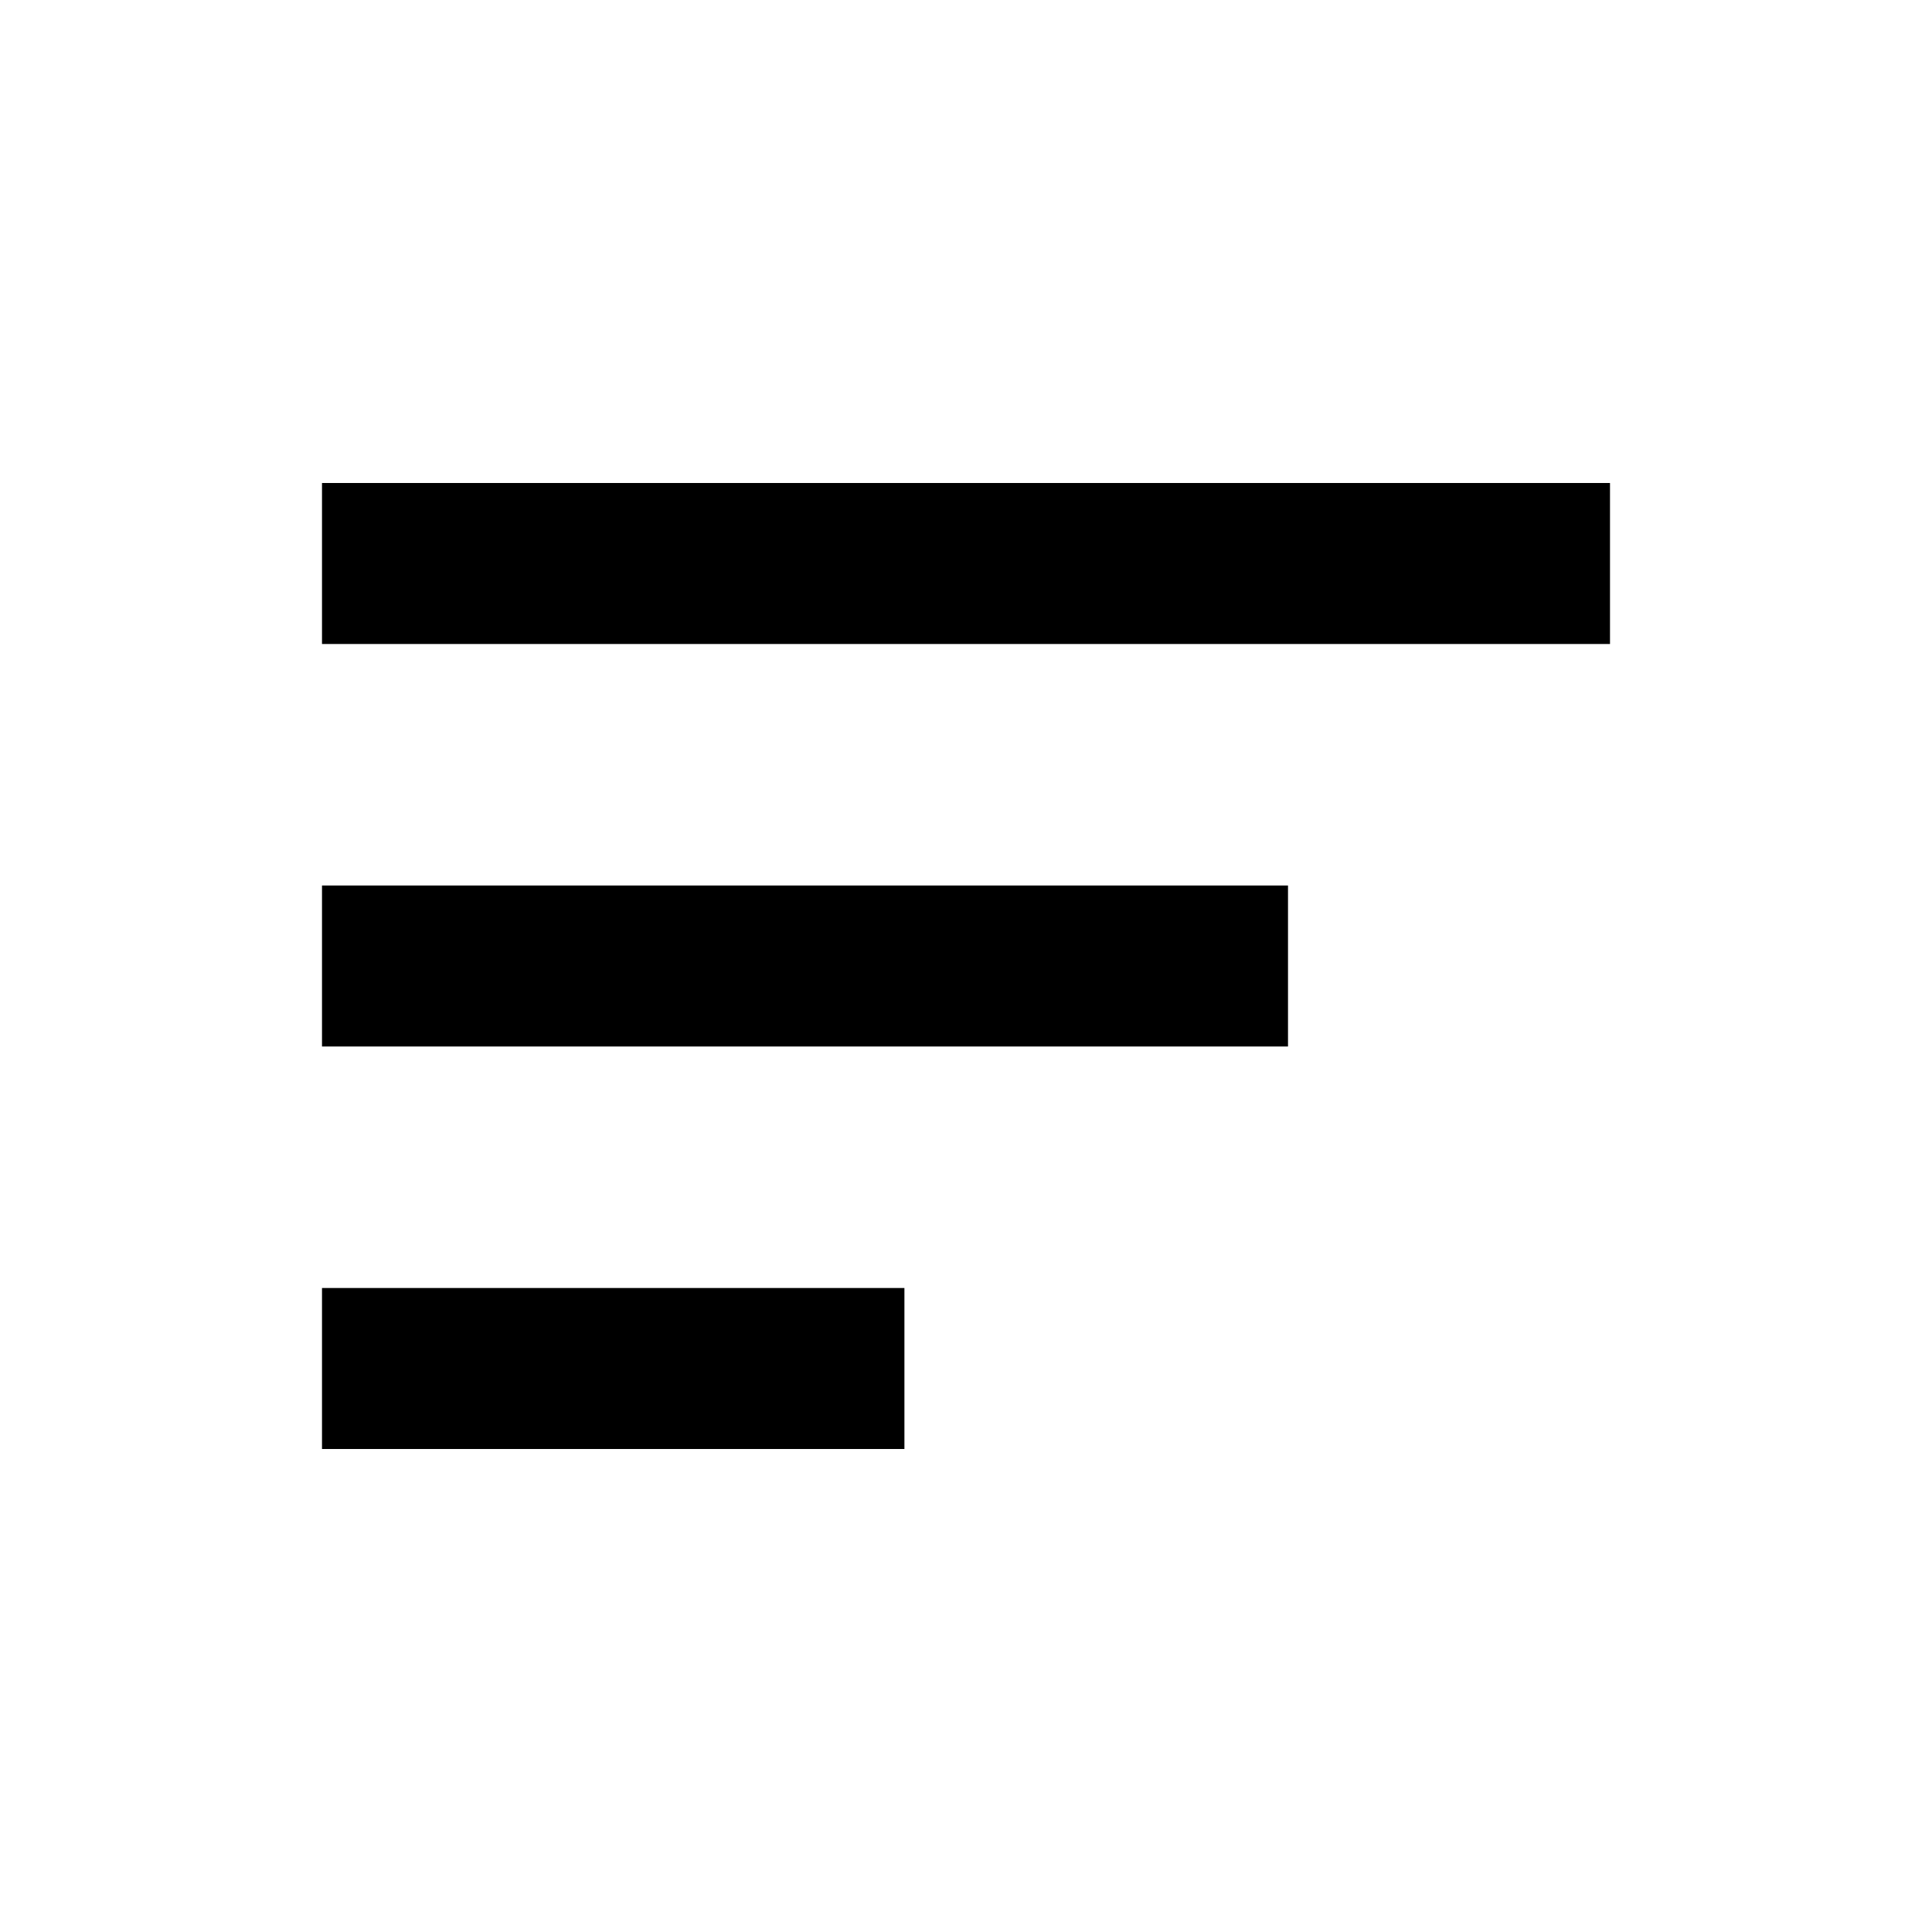
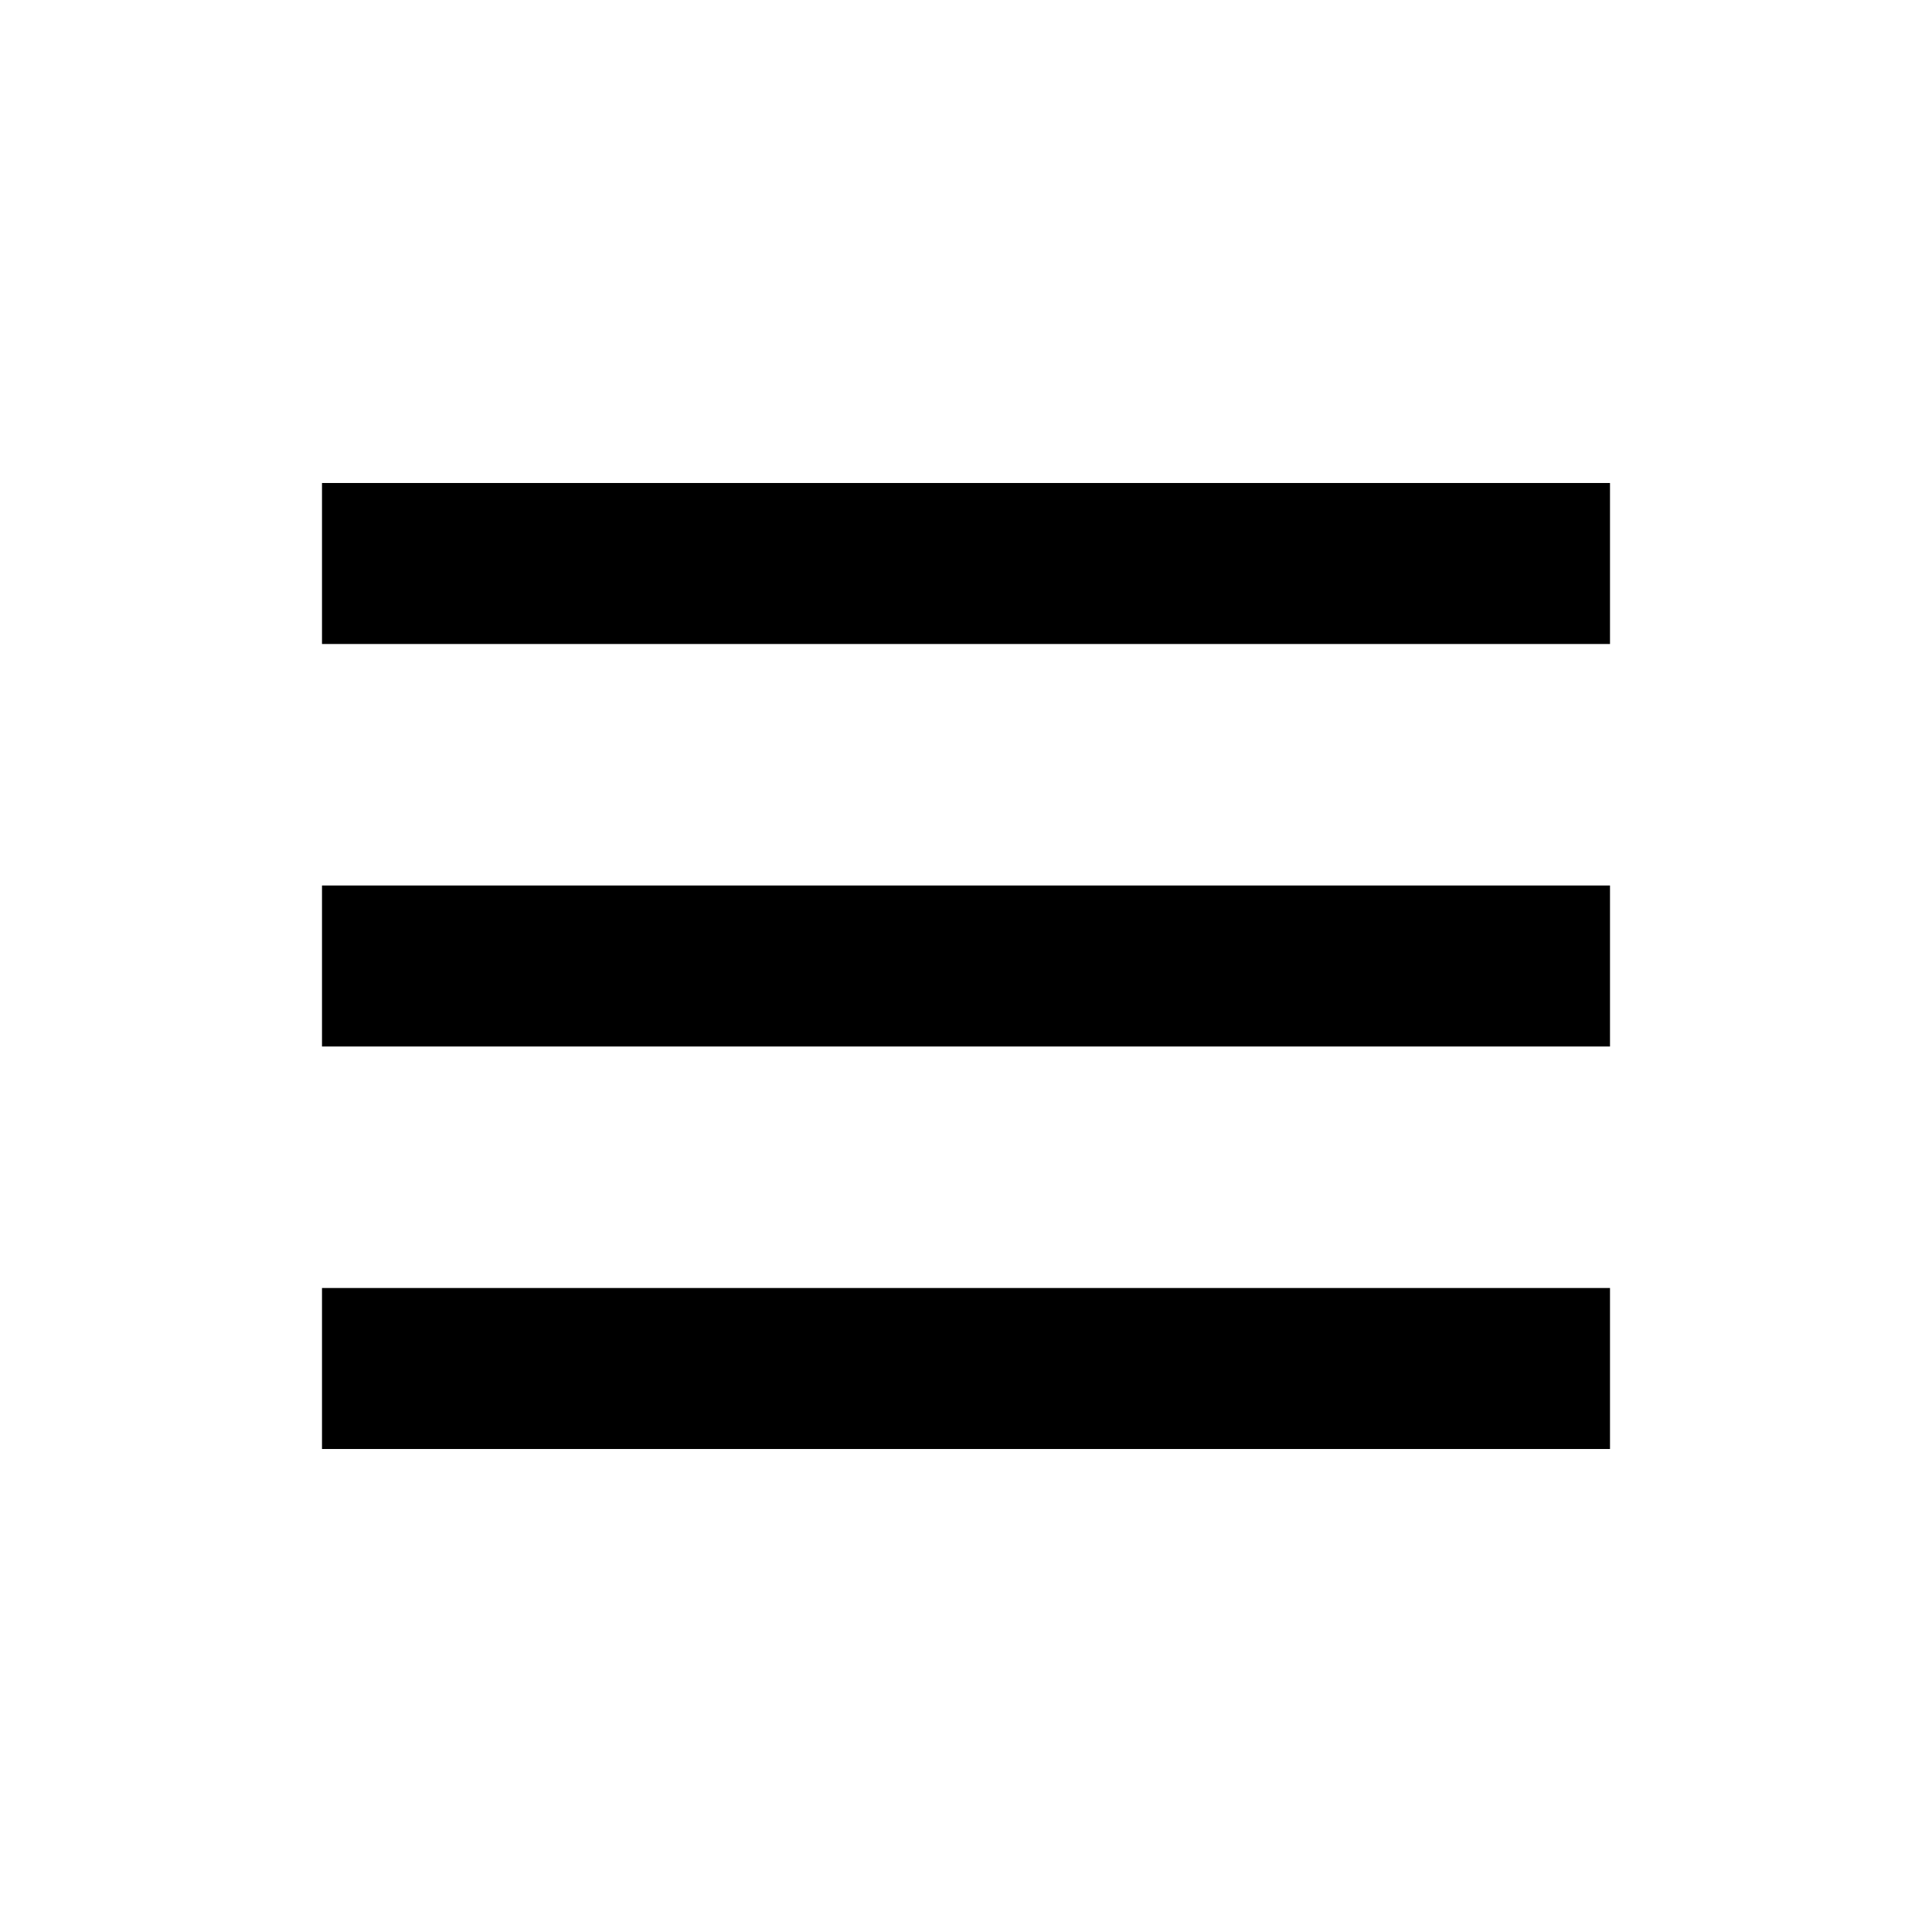
<svg xmlns="http://www.w3.org/2000/svg" width="24" height="24" viewBox="0 0 24 24">
-   <path d="M4 11h12v2H4zm0-5h16v2H4zm0 12h7.235v-2H4z" />
+   <path d="M4 6h16v2H4zm0 5h16v2H4zm0 5h16v2H4z" />
</svg>
